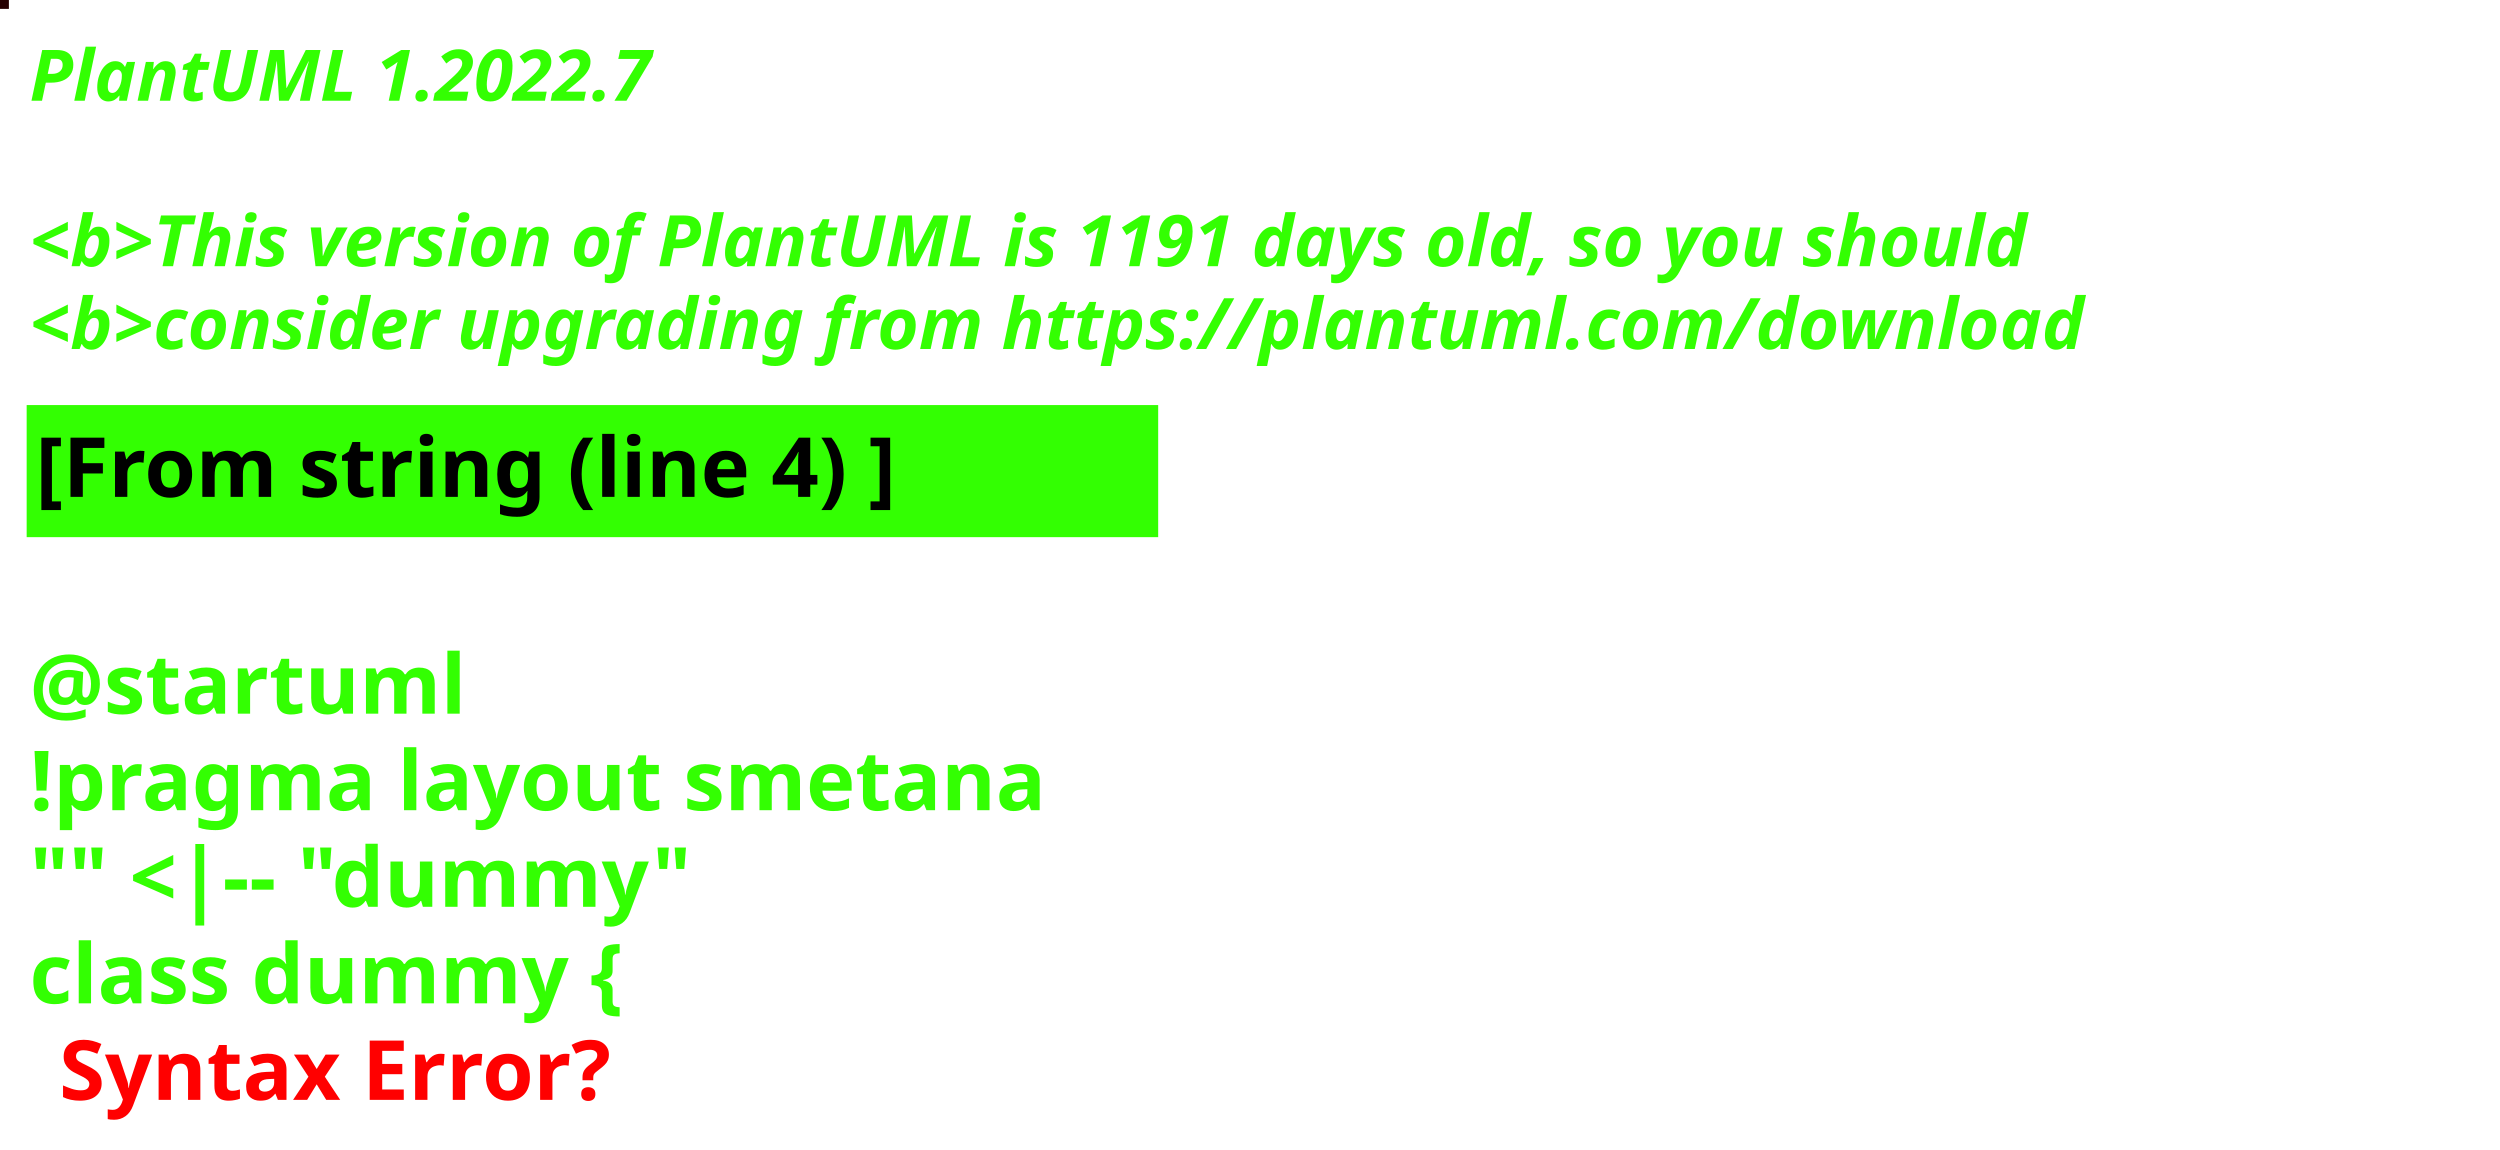
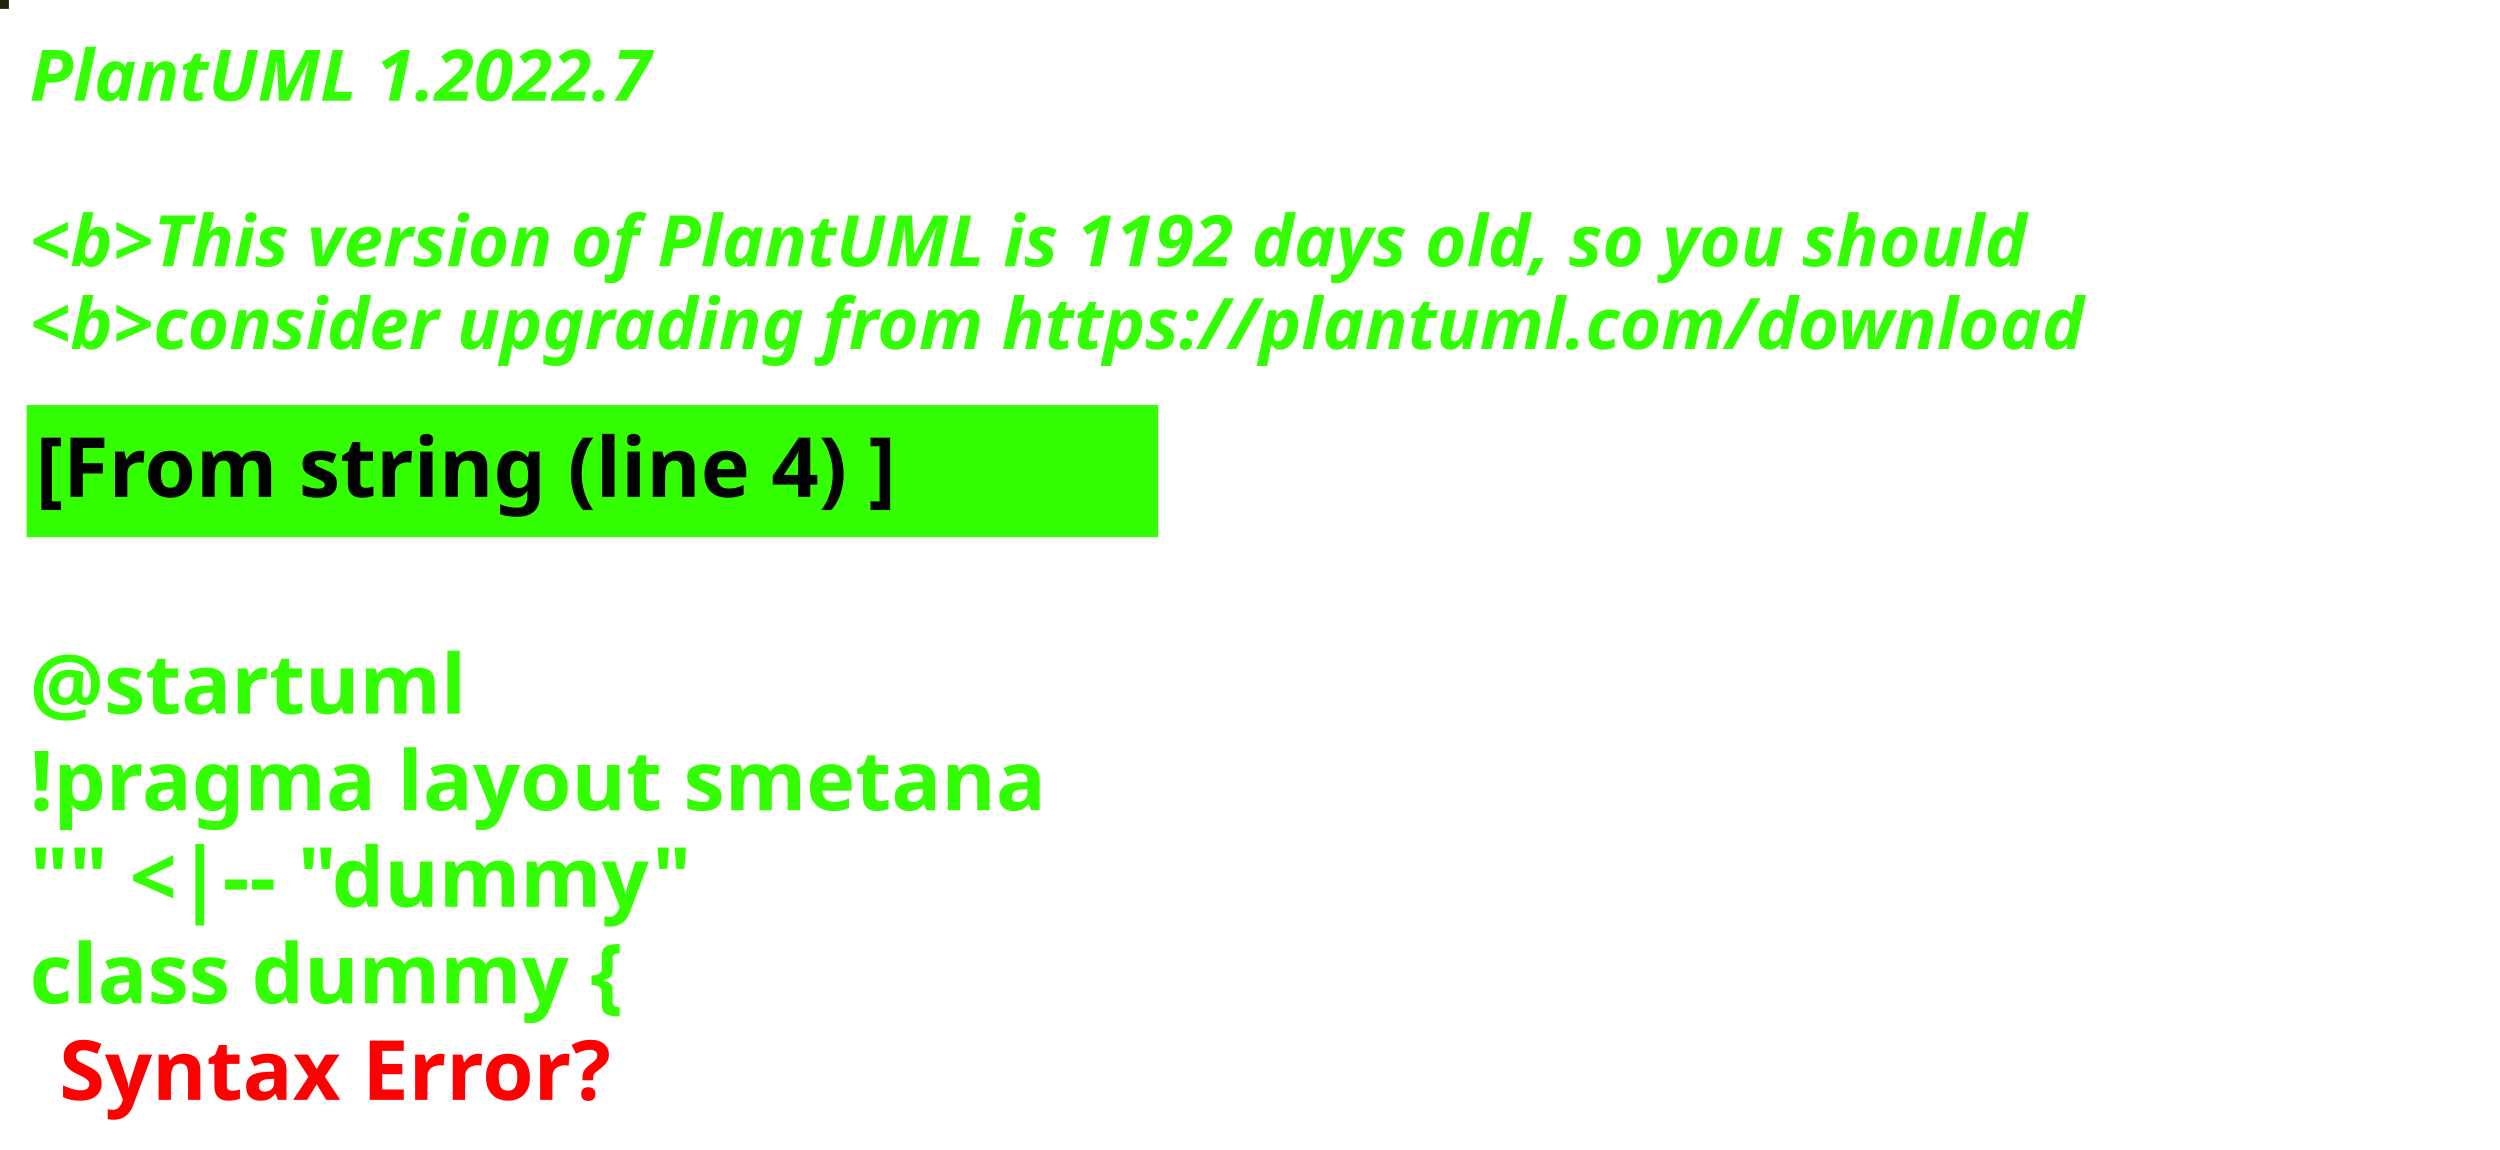
<svg xmlns="http://www.w3.org/2000/svg" contentStyleType="text/css" height="194px" preserveAspectRatio="none" style="width:422px;height:194px;background:#000000;" version="1.1" viewBox="0 0 422 194" width="422px" zoomAndPan="magnify">
  <defs />
  <g>
-     <rect fill="#260001" height="1" style="stroke:#260001;stroke-width:1.0;" width="1" x="0" y="0" />
+     <rect fill="#1D250A" height="1" style="stroke:#1D250A;stroke-width:1.0;" width="1" x="0" y="0" />
    <text fill="#33FF02" font-family="sans-serif" font-size="12" font-style="italic" font-weight="bold" lengthAdjust="spacing" textLength="127" x="5" y="17">PlantUML 1.2022.7</text>
    <text fill="#33FF02" font-family="sans-serif" font-size="12" font-style="italic" font-weight="bold" lengthAdjust="spacing" textLength="4" x="5" y="30.969"> </text>
-     <text fill="#33FF02" font-family="sans-serif" font-size="12" font-style="italic" font-weight="bold" lengthAdjust="spacing" textLength="407" x="5" y="44.938">&lt;b&gt;This version of PlantUML is 1191 days old, so you should</text>
+     <text fill="#33FF02" font-family="sans-serif" font-size="12" font-style="italic" font-weight="bold" lengthAdjust="spacing" textLength="407" x="5" y="44.938">&lt;b&gt;This version of PlantUML is 1192 days old, so you should</text>
    <text fill="#33FF02" font-family="sans-serif" font-size="12" font-style="italic" font-weight="bold" lengthAdjust="spacing" textLength="408" x="5" y="58.906">&lt;b&gt;consider upgrading from https://plantuml.com/download</text>
    <rect fill="#33FF02" height="21.297" style="stroke:#33FF02;stroke-width:1.0;" width="190" x="5" y="68.875" />
    <text fill="#000000" font-family="sans-serif" font-size="14" font-weight="bold" lengthAdjust="spacing" textLength="168" x="6" y="83.875">[From string (line 4) ]</text>
    <text fill="#33FF02" font-family="sans-serif" font-size="14" font-weight="bold" lengthAdjust="spacing" textLength="5" x="5" y="104.172"> </text>
    <text fill="#33FF02" font-family="sans-serif" font-size="14" font-weight="bold" lengthAdjust="spacing" textLength="79" x="5" y="120.469">@startuml</text>
    <text fill="#33FF02" font-family="sans-serif" font-size="14" font-weight="bold" lengthAdjust="spacing" textLength="190" x="5" y="136.766">!pragma layout smetana</text>
    <text fill="#33FF02" font-family="sans-serif" font-size="14" font-weight="bold" lengthAdjust="spacing" textLength="124" x="5" y="153.062">"" &lt;|-- "dummy"</text>
    <text fill="#33FF02" font-family="sans-serif" font-size="14" font-weight="bold" lengthAdjust="spacing" text-decoration="wavy underline" textLength="117" x="5" y="169.359">class dummy {</text>
    <text fill="#FF0000" font-family="sans-serif" font-size="14" font-weight="bold" lengthAdjust="spacing" textLength="106" x="10" y="185.656">Syntax Error?</text>
  </g>
</svg>
